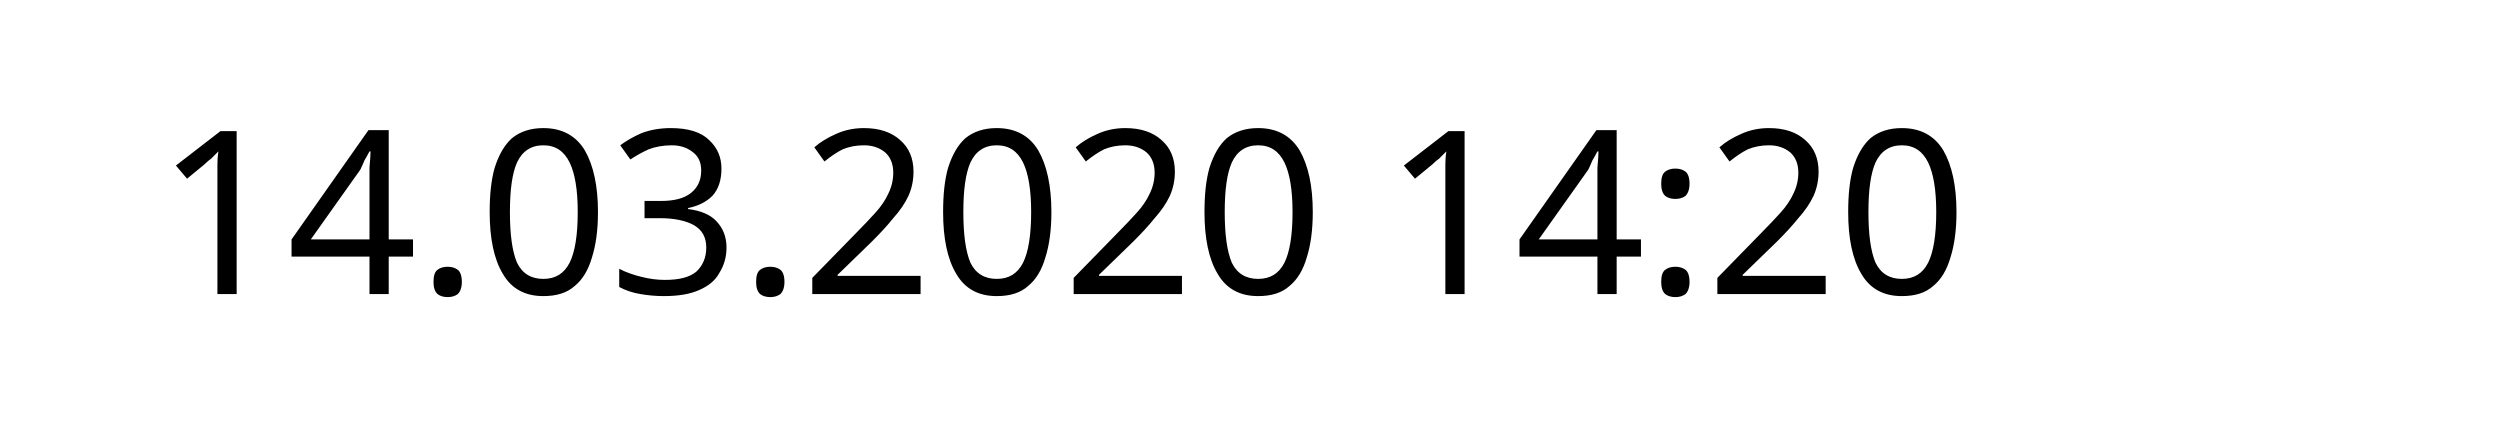
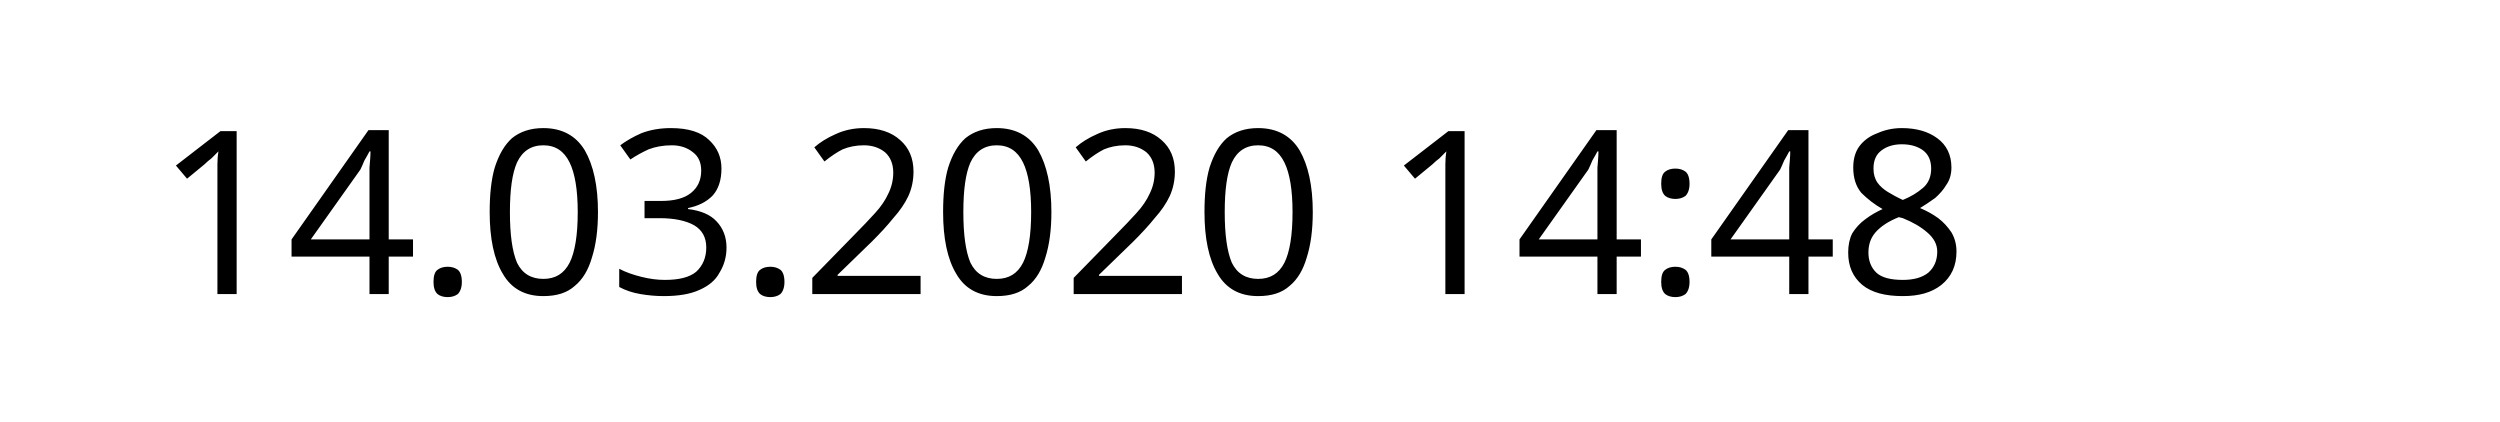
<svg xmlns="http://www.w3.org/2000/svg" width="145.872" height="24.609" viewBox="0 0 38.595 6.511" version="1.1" id="svg8">
  <defs id="defs2" />
  <g id="layer1" transform="translate(-90.7138,-137.3976)">
    <text xml:space="preserve" style="font-style:normal;font-weight:normal;font-size:10.583px;line-height:1.25;font-family:sans-serif;letter-spacing:0px;word-spacing:0px;fill:#000000;fill-opacity:1;stroke:none;stroke-width:0.265" x="93.117" y="141.937" id="text12">
-       <tspan id="tspan10" x="93.117" y="141.937" style="font-size:3.528px;stroke-width:0.265">14.03.2020 14:20</tspan>
+       <tspan id="tspan10" x="93.117" y="141.937" style="font-size:3.528px;stroke-width:0.265">14.03.2020 14:48</tspan>
    </text>
  </g>
</svg>
